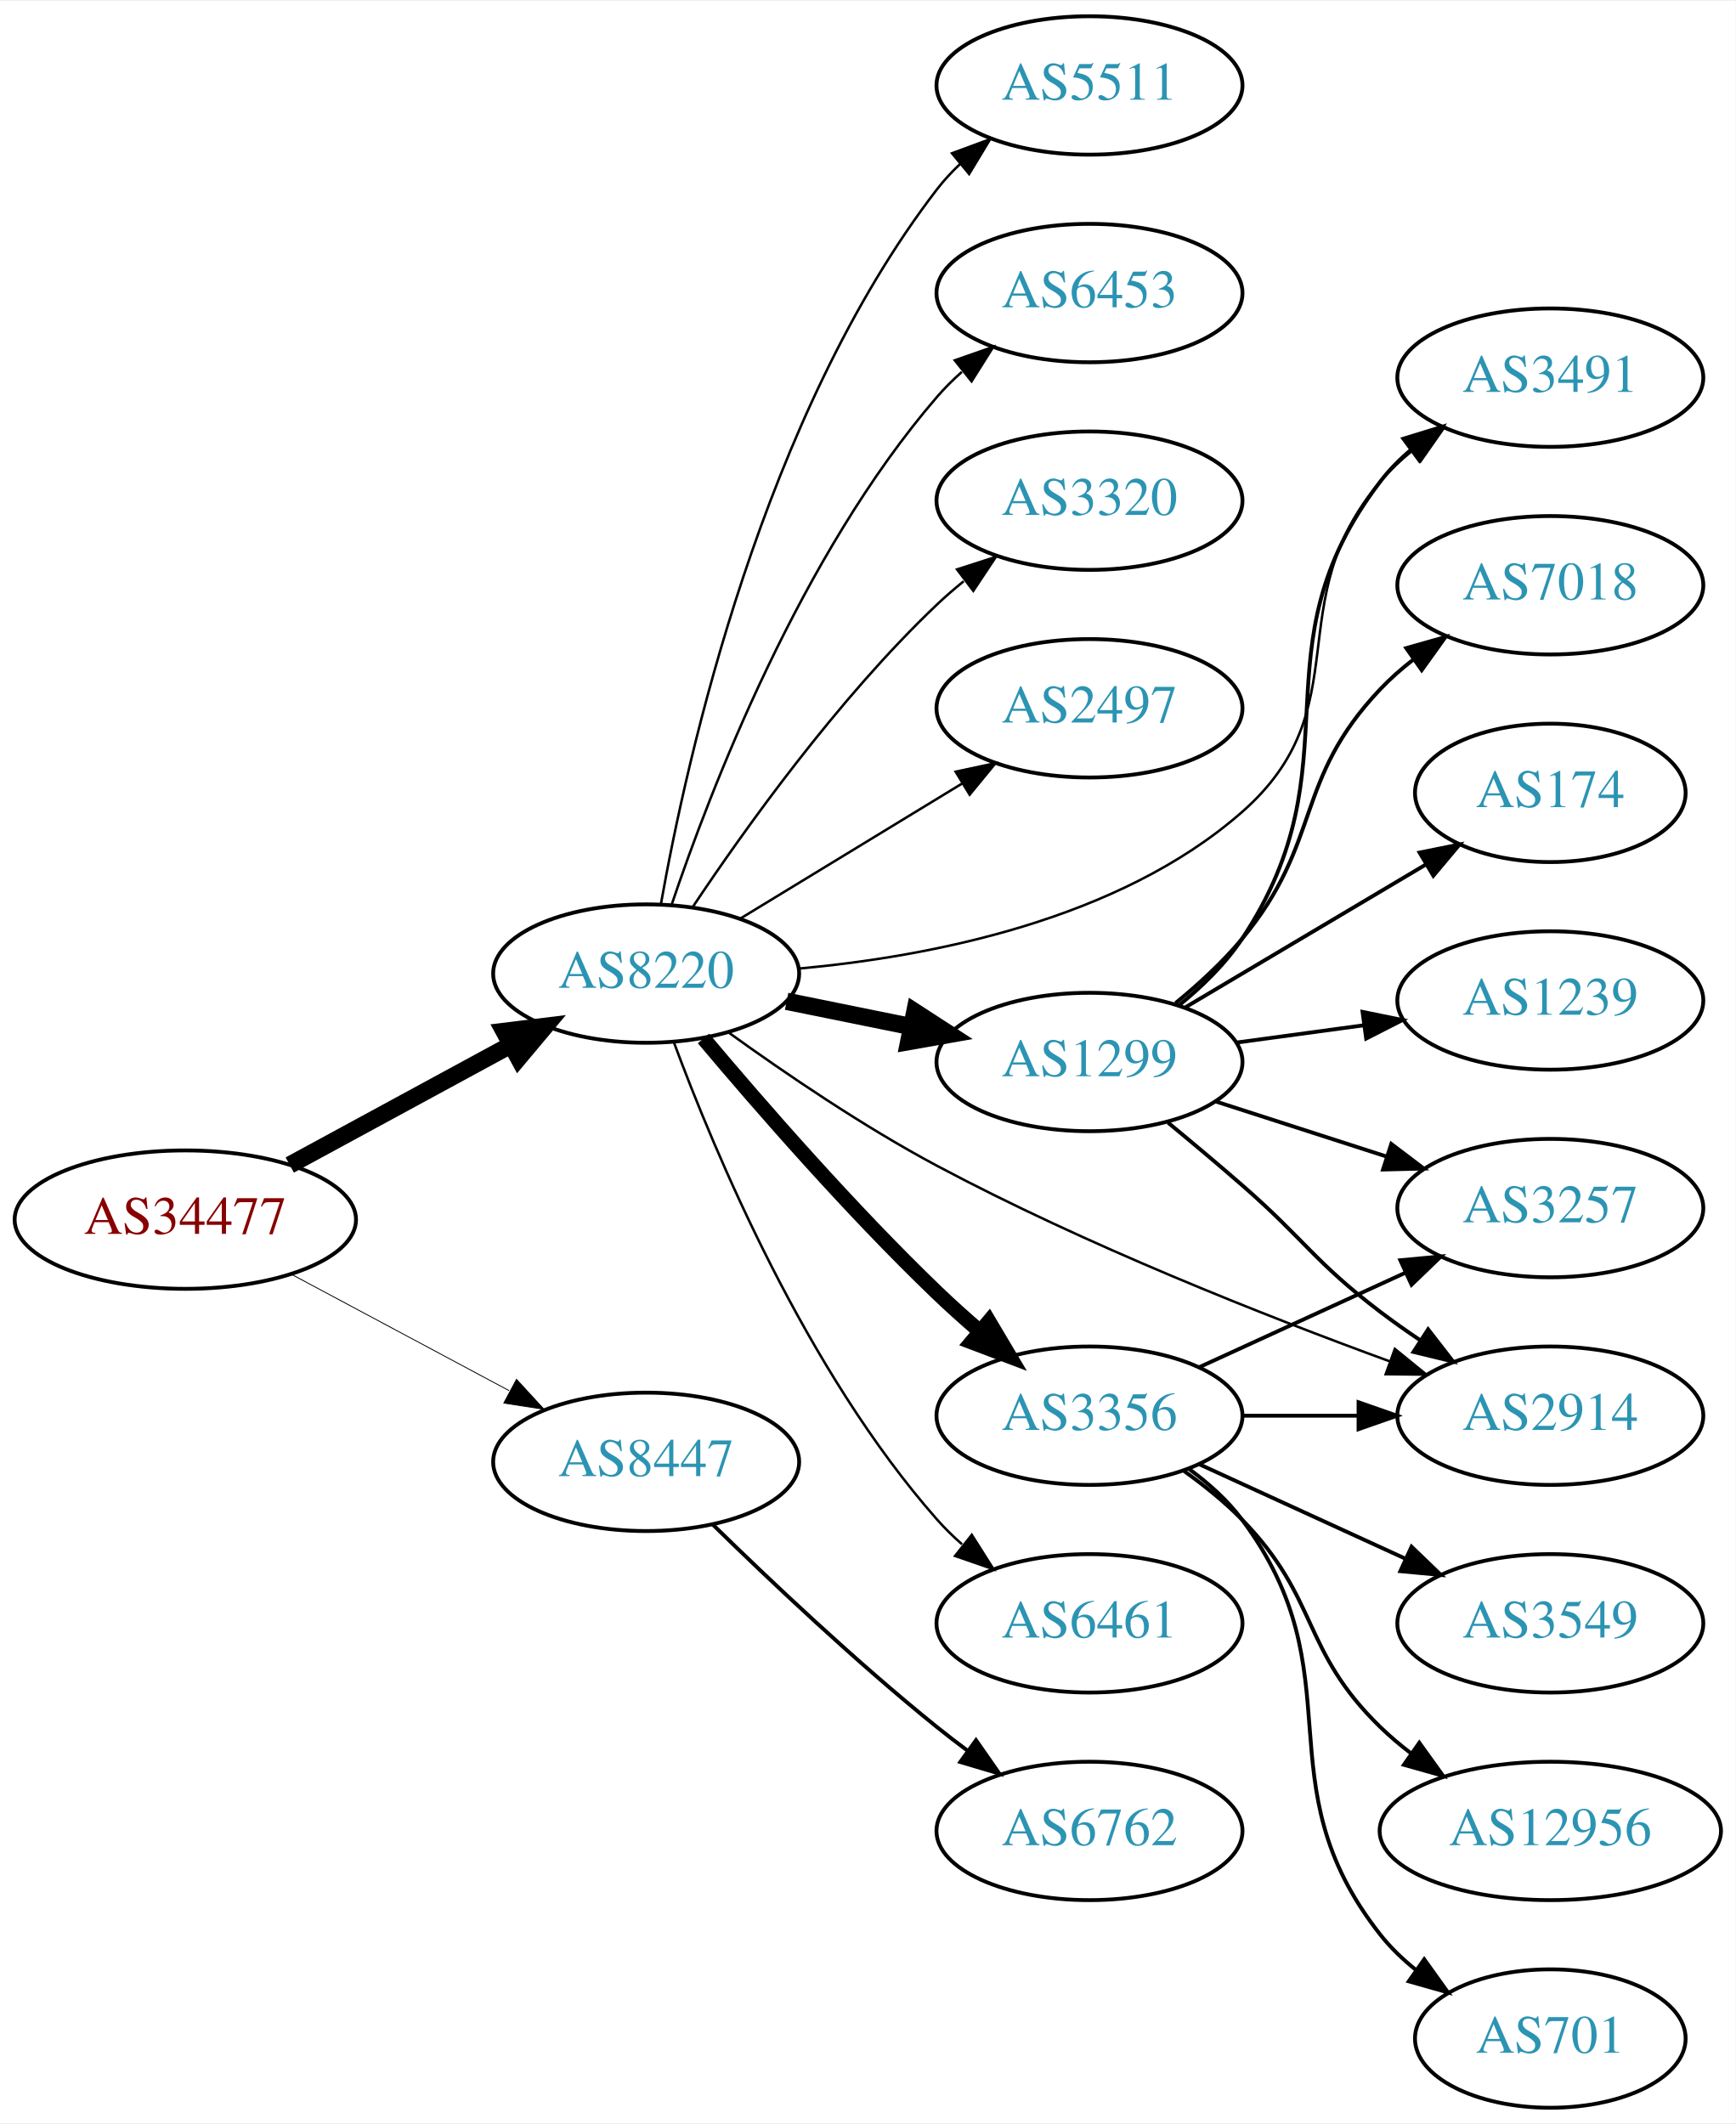
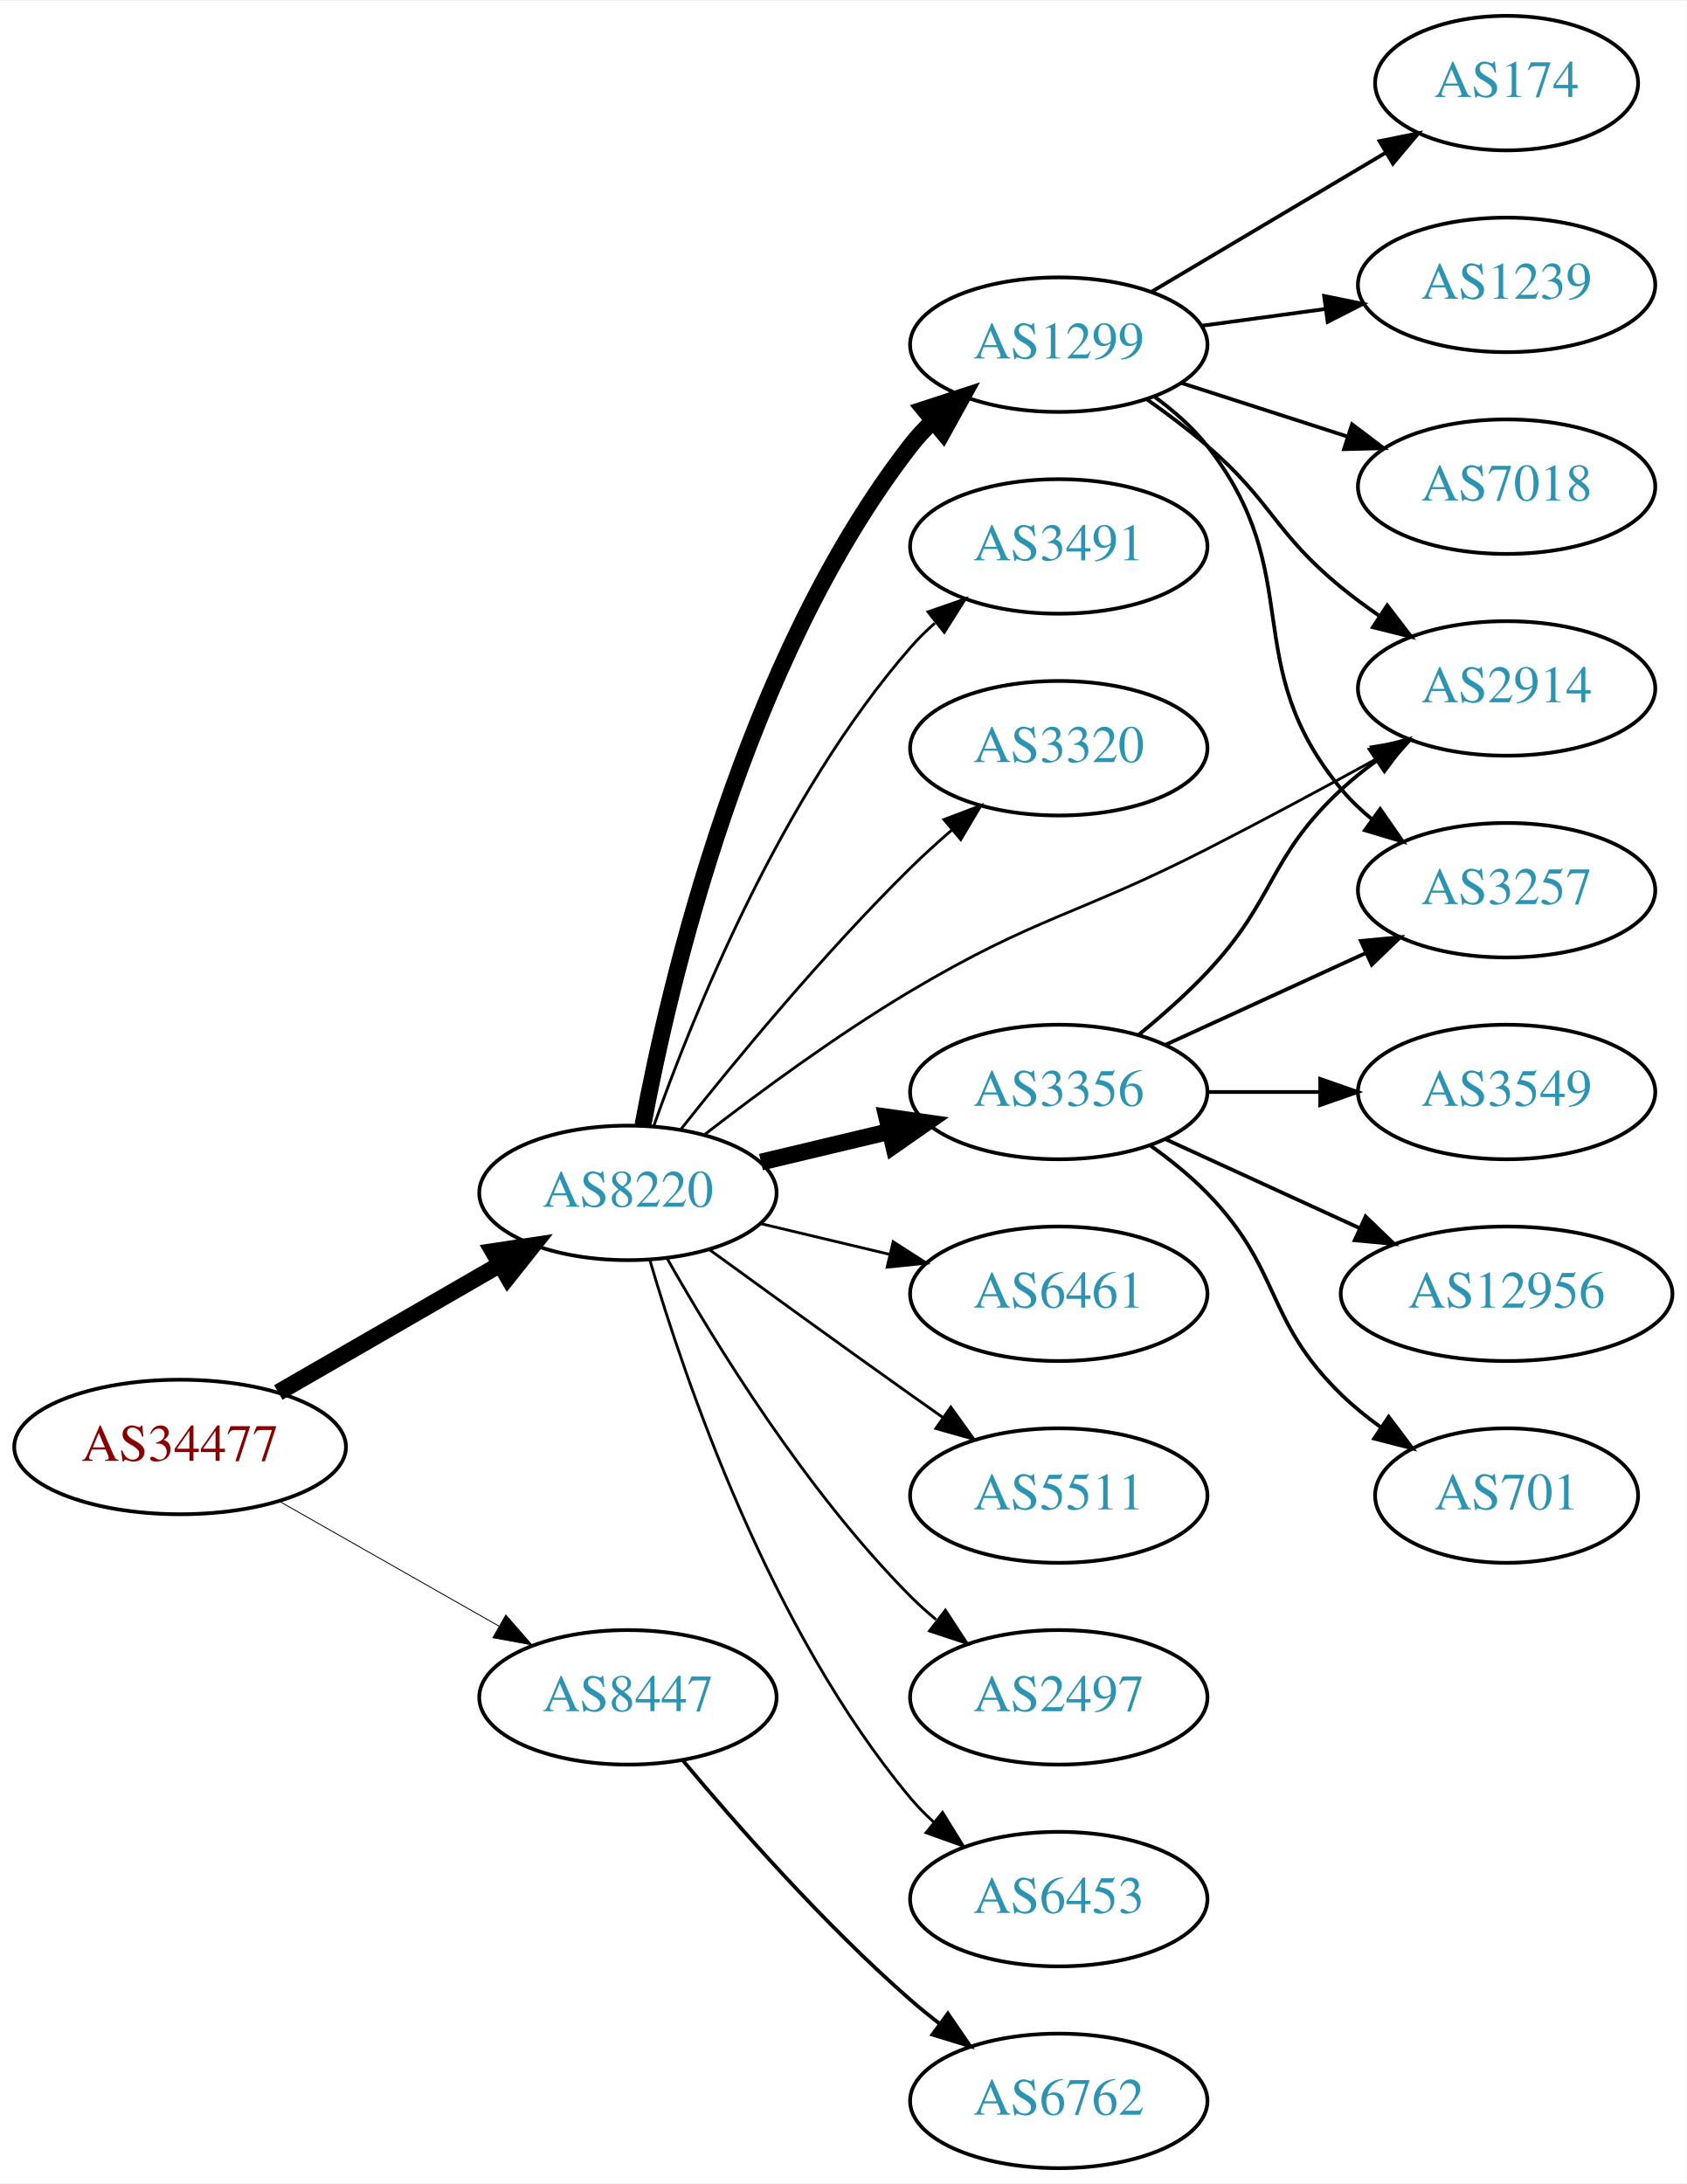
- <svg xmlns="http://www.w3.org/2000/svg" xmlns:xlink="http://www.w3.org/1999/xlink" width="451pt" height="552pt" viewBox="0.00 0.00 451.37 552.00">
-   <g id="graph0" class="graph" transform="scale(1 1) rotate(0) translate(4 548)">
-     <polygon fill="white" stroke="none" points="-4,4 -4,-548 447.37,-548 447.37,4 -4,4" />
+ <svg xmlns="http://www.w3.org/2000/svg" xmlns:xlink="http://www.w3.org/1999/xlink" width="451pt" height="584pt" viewBox="0.00 0.00 451.37 584.00">
+   <g id="graph0" class="graph" transform="scale(1 1) rotate(0) translate(4 580)">
+     <polygon fill="white" stroke="none" points="-4,4 -4,-580 447.37,-580 447.37,4 -4,4" />
    <g id="node1" class="node">
      <g id="a_node1">
        <a xlink:href="/asn/34477" xlink:title="AS34477 ~ ARAplus GmbH [AT]">
-           <ellipse fill="#ffffff" stroke="black" cx="44.196" cy="-231" rx="44.393" ry="18" />
-           <text text-anchor="middle" x="44.196" y="-227.3" font-family="Times,serif" font-size="14.00" fill="#880000">AS34477</text>
+           <ellipse fill="#ffffff" stroke="black" cx="44.196" cy="-193" rx="44.393" ry="18" />
+           <text text-anchor="middle" x="44.196" y="-189.3" font-family="Times,serif" font-size="14.00" fill="#880000">AS34477</text>
        </a>
      </g>
    </g>
    <g id="node2" class="node">
      <g id="a_node2">
        <a xlink:href="/asn/8220" xlink:title="AS8220 ~ COLT [GB]">
-           <ellipse fill="#ffffff" stroke="black" cx="164.039" cy="-295" rx="39.794" ry="18" />
-           <text text-anchor="middle" x="164.039" y="-291.3" font-family="Times,serif" font-size="14.00" fill="#2c94b3">AS8220</text>
+           <ellipse fill="#ffffff" stroke="black" cx="164.039" cy="-261" rx="39.794" ry="18" />
+           <text text-anchor="middle" x="164.039" y="-257.3" font-family="Times,serif" font-size="14.00" fill="#2c94b3">AS8220</text>
        </a>
      </g>
    </g>
    <g id="edge1" class="edge">
-       <path fill="none" stroke="black" stroke-width="4.5" d="M71.349,-245.204C88.287,-254.403 110.523,-266.479 128.855,-276.435" />
-       <polygon fill="black" stroke="black" stroke-width="4.5" points="127.101,-279.963 137.767,-281.275 130.859,-273.043 127.101,-279.963" />
+       <path fill="none" stroke="black" stroke-width="4.5" d="M70.476,-207.588C87.796,-217.582 110.947,-230.941 129.763,-241.799" />
+       <polygon fill="black" stroke="black" stroke-width="4.5" points="127.978,-245.314 138.607,-246.902 131.914,-238.493 127.978,-245.314" />
    </g>
    <g id="node3" class="node">
      <g id="a_node3">
        <a xlink:href="/asn/8447" xlink:title="AS8447 ~ A1 Telekom Austria AG [AT]">
-           <ellipse fill="#ffffff" stroke="black" cx="164.039" cy="-168" rx="39.794" ry="18" />
-           <text text-anchor="middle" x="164.039" y="-164.3" font-family="Times,serif" font-size="14.00" fill="#2c94b3">AS8447</text>
+           <ellipse fill="#ffffff" stroke="black" cx="164.039" cy="-126" rx="39.794" ry="18" />
+           <text text-anchor="middle" x="164.039" y="-122.3" font-family="Times,serif" font-size="14.00" fill="#2c94b3">AS8447</text>
        </a>
      </g>
    </g>
    <g id="edge2" class="edge">
-       <path fill="none" stroke="black" stroke-width="0.225" d="M71.642,-216.862C88.4,-207.903 110.255,-196.219 128.392,-186.523" />
-       <polygon fill="black" stroke="black" stroke-width="0.225" points="130.321,-189.46 137.49,-181.659 127.021,-183.287 130.321,-189.46" />
+       <path fill="none" stroke="black" stroke-width="0.237" d="M70.766,-178.462C87.985,-168.672 110.871,-155.66 129.542,-145.045" />
+       <polygon fill="black" stroke="black" stroke-width="0.237" points="131.363,-148.036 138.326,-140.05 127.903,-141.95 131.363,-148.036" />
    </g>
    <g id="node4" class="node">
      <g id="a_node4">
-         <a xlink:href="/asn/2497" xlink:title="AS2497 ~ Internet Initiative Japan Inc. [JP]">
-           <ellipse fill="#ffffff" stroke="black" cx="279.332" cy="-364" rx="39.794" ry="18" />
-           <text text-anchor="middle" x="279.332" y="-360.3" font-family="Times,serif" font-size="14.00" fill="#2c94b3">AS2497</text>
+         <a xlink:href="/asn/3356" xlink:title="AS3356 ~ Level 3 Parent, LLC [US]">
+           <ellipse fill="#ffffff" stroke="black" cx="279.332" cy="-288" rx="39.794" ry="18" />
+           <text text-anchor="middle" x="279.332" y="-284.3" font-family="Times,serif" font-size="14.00" fill="#2c94b3">AS3356</text>
        </a>
      </g>
    </g>
    <g id="edge3" class="edge">
-       <path fill="none" stroke="black" stroke-width="0.643" d="M188.513,-309.297C205.223,-319.474 227.878,-333.272 246.255,-344.464" />
-       <polygon fill="black" stroke="black" stroke-width="0.643" points="244.526,-347.509 254.887,-349.721 248.167,-341.531 244.526,-347.509" />
+       <path fill="none" stroke="black" stroke-width="4.5" d="M199.646,-269.248C210.517,-271.838 222.671,-274.735 234.114,-277.462" />
+       <polygon fill="black" stroke="black" stroke-width="4.5" points="233.296,-281.315 243.936,-279.803 235.122,-273.654 233.296,-281.315" />
    </g>
    <g id="node5" class="node">
      <g id="a_node5">
-         <a xlink:href="/asn/3491" xlink:title="AS3491 ~ PCCW Global, Inc. [US]">
-           <ellipse fill="#ffffff" stroke="black" cx="399.174" cy="-450" rx="39.794" ry="18" />
-           <text text-anchor="middle" x="399.174" y="-446.3" font-family="Times,serif" font-size="14.00" fill="#2c94b3">AS3491</text>
+         <a xlink:href="/asn/1299" xlink:title="AS1299 ~ Telia Carrier [EU]">
+           <ellipse fill="#ffffff" stroke="black" cx="279.332" cy="-488" rx="39.794" ry="18" />
+           <text text-anchor="middle" x="279.332" y="-484.3" font-family="Times,serif" font-size="14.00" fill="#2c94b3">AS1299</text>
        </a>
      </g>
    </g>
    <g id="edge4" class="edge">
-       <path fill="none" stroke="black" stroke-width="0.643" d="M203.609,-296.287C237.72,-299.376 286.915,-308.858 318.978,-337 350.12,-364.333 328.148,-391.423 354.978,-423 357.412,-425.864 360.228,-428.522 363.233,-430.962" />
-       <polygon fill="black" stroke="black" stroke-width="0.643" points="361.332,-433.906 371.493,-436.907 365.421,-428.225 361.332,-433.906" />
+       <path fill="none" stroke="black" stroke-width="4.5" d="M168.034,-279.06C174.973,-316.403 195.086,-403.428 239.685,-461 241.471,-463.305 243.508,-465.491 245.692,-467.548" />
+       <polygon fill="black" stroke="black" stroke-width="4.5" points="243.313,-470.689 253.531,-474.019 248.326,-464.616 243.313,-470.689" />
    </g>
    <g id="node6" class="node">
      <g id="a_node6">
-         <a xlink:href="/asn/3356" xlink:title="AS3356 ~ Level 3 Parent, LLC [US]">
-           <ellipse fill="#ffffff" stroke="black" cx="279.332" cy="-180" rx="39.794" ry="18" />
-           <text text-anchor="middle" x="279.332" y="-176.3" font-family="Times,serif" font-size="14.00" fill="#2c94b3">AS3356</text>
+         <a xlink:href="/asn/6461" xlink:title="AS6461 ~ Zayo Bandwidth [US]">
+           <ellipse fill="#ffffff" stroke="black" cx="279.332" cy="-234" rx="39.794" ry="18" />
+           <text text-anchor="middle" x="279.332" y="-230.3" font-family="Times,serif" font-size="14.00" fill="#2c94b3">AS6461</text>
        </a>
      </g>
    </g>
    <g id="edge5" class="edge">
-       <path fill="none" stroke="black" stroke-width="3.857" d="M178.949,-278.12C193.455,-260.865 217.176,-233.608 239.685,-212 243.192,-208.633 247.007,-205.213 250.829,-201.924" />
-       <polygon fill="black" stroke="black" stroke-width="3.857" points="253.177,-204.522 258.587,-195.413 248.677,-199.161 253.177,-204.522" />
+       <path fill="none" stroke="black" stroke-width="0.75" d="M199.646,-252.752C210.517,-250.162 222.671,-247.265 234.114,-244.538" />
+       <polygon fill="black" stroke="black" stroke-width="0.75" points="235.02,-247.92 243.936,-242.197 233.397,-241.111 235.02,-247.92" />
    </g>
    <g id="node7" class="node">
      <g id="a_node7">
-         <a xlink:href="/asn/6461" xlink:title="AS6461 ~ Zayo Bandwidth [US]">
-           <ellipse fill="#ffffff" stroke="black" cx="279.332" cy="-126" rx="39.794" ry="18" />
-           <text text-anchor="middle" x="279.332" y="-122.3" font-family="Times,serif" font-size="14.00" fill="#2c94b3">AS6461</text>
+         <a xlink:href="/asn/5511" xlink:title="AS5511 ~ Orange S.A. [FR]">
+           <ellipse fill="#ffffff" stroke="black" cx="279.332" cy="-180" rx="39.794" ry="18" />
+           <text text-anchor="middle" x="279.332" y="-176.3" font-family="Times,serif" font-size="14.00" fill="#2c94b3">AS5511</text>
        </a>
      </g>
    </g>
    <g id="edge6" class="edge">
-       <path fill="none" stroke="black" stroke-width="0.643" d="M171.217,-277.21C181.804,-248.597 205.614,-191.653 239.685,-153 241.664,-150.755 243.866,-148.601 246.187,-146.557" />
-       <polygon fill="black" stroke="black" stroke-width="0.643" points="248.72,-149.015 254.385,-140.062 244.373,-143.528 248.72,-149.015" />
+       <path fill="none" stroke="black" stroke-width="0.75" d="M185.887,-245.778C200.821,-234.909 221.435,-219.975 239.685,-207 242.506,-204.995 245.449,-202.915 248.397,-200.841" />
+       <polygon fill="black" stroke="black" stroke-width="0.75" points="250.443,-203.681 256.621,-195.074 246.424,-197.95 250.443,-203.681" />
    </g>
    <g id="node8" class="node">
      <g id="a_node8">
-         <a xlink:href="/asn/1299" xlink:title="AS1299 ~ Telia Carrier [EU]">
-           <ellipse fill="#ffffff" stroke="black" cx="279.332" cy="-272" rx="39.794" ry="18" />
-           <text text-anchor="middle" x="279.332" y="-268.3" font-family="Times,serif" font-size="14.00" fill="#2c94b3">AS1299</text>
+         <a xlink:href="/asn/2497" xlink:title="AS2497 ~ Internet Initiative Japan Inc. [JP]">
+           <ellipse fill="#ffffff" stroke="black" cx="279.332" cy="-126" rx="39.794" ry="18" />
+           <text text-anchor="middle" x="279.332" y="-122.3" font-family="Times,serif" font-size="14.00" fill="#2c94b3">AS2497</text>
        </a>
      </g>
    </g>
    <g id="edge7" class="edge">
-       <path fill="none" stroke="black" stroke-width="4.5" d="M200.574,-287.786C210.803,-285.709 222.104,-283.415 232.846,-281.234" />
-       <polygon fill="black" stroke="black" stroke-width="4.5" points="233.905,-285.037 242.922,-279.189 232.338,-277.319 233.905,-285.037" />
+       <path fill="none" stroke="black" stroke-width="0.75" d="M174.498,-243.51C187.28,-220.904 211.712,-181.114 239.685,-153 241.796,-150.879 244.092,-148.812 246.477,-146.829" />
+       <polygon fill="black" stroke="black" stroke-width="0.75" points="248.993,-149.31 254.793,-140.444 244.73,-143.758 248.993,-149.31" />
    </g>
    <g id="node9" class="node">
      <g id="a_node9">
-         <a xlink:href="/asn/5511" xlink:title="AS5511 ~ Orange S.A. [FR]">
-           <ellipse fill="#ffffff" stroke="black" cx="279.332" cy="-526" rx="39.794" ry="18" />
-           <text text-anchor="middle" x="279.332" y="-522.3" font-family="Times,serif" font-size="14.00" fill="#2c94b3">AS5511</text>
+         <a xlink:href="/asn/6453" xlink:title="AS6453 ~ TATA COMMUNICATIONS (AMERICA) INC [US]">
+           <ellipse fill="#ffffff" stroke="black" cx="279.332" cy="-72" rx="39.794" ry="18" />
+           <text text-anchor="middle" x="279.332" y="-68.3" font-family="Times,serif" font-size="14.00" fill="#2c94b3">AS6453</text>
        </a>
      </g>
    </g>
    <g id="edge8" class="edge">
-       <path fill="none" stroke="black" stroke-width="0.643" d="M167.886,-313.13C174.596,-351.056 194.376,-440.12 239.685,-499 241.463,-501.311 243.495,-503.501 245.675,-505.56" />
-       <polygon fill="black" stroke="black" stroke-width="0.643" points="243.571,-508.362 253.507,-512.038 248.032,-502.967 243.571,-508.362" />
+       <path fill="none" stroke="black" stroke-width="0.75" d="M169.913,-242.998C179.227,-211.156 202.043,-144.019 239.685,-99 241.555,-96.763 243.654,-94.626 245.88,-92.604" />
+       <polygon fill="black" stroke="black" stroke-width="0.75" points="248.227,-95.207 253.799,-86.196 243.823,-89.766 248.227,-95.207" />
    </g>
    <g id="node10" class="node">
      <g id="a_node10">
        <a xlink:href="/asn/2914" xlink:title="AS2914 ~ NTT America, Inc. [US]">
-           <ellipse fill="#ffffff" stroke="black" cx="399.174" cy="-180" rx="39.794" ry="18" />
-           <text text-anchor="middle" x="399.174" y="-176.3" font-family="Times,serif" font-size="14.00" fill="#2c94b3">AS2914</text>
+           <ellipse fill="#ffffff" stroke="black" cx="399.174" cy="-396" rx="39.794" ry="18" />
+           <text text-anchor="middle" x="399.174" y="-392.3" font-family="Times,serif" font-size="14.00" fill="#2c94b3">AS2914</text>
        </a>
      </g>
    </g>
    <g id="edge9" class="edge">
-       <path fill="none" stroke="black" stroke-width="0.643" d="M185.573,-279.605C200.189,-269.062 220.552,-255.198 239.685,-245 278.215,-224.464 324.677,-206.104 357.302,-194.179" />
-       <polygon fill="black" stroke="black" stroke-width="0.643" points="358.743,-197.38 366.958,-190.689 356.364,-190.797 358.743,-197.38" />
+       <path fill="none" stroke="black" stroke-width="0.75" d="M184.65,-276.681C199.332,-288.044 220.164,-303.389 239.685,-315 273.272,-334.977 284.175,-335.226 318.978,-353 334.065,-360.705 350.558,-369.585 364.569,-377.267" />
+       <polygon fill="black" stroke="black" stroke-width="0.75" points="362.929,-380.36 373.377,-382.119 366.306,-374.229 362.929,-380.36" />
    </g>
    <g id="node11" class="node">
      <g id="a_node11">
-         <a xlink:href="/asn/6453" xlink:title="AS6453 ~ TATA COMMUNICATIONS (AMERICA) INC [US]">
-           <ellipse fill="#ffffff" stroke="black" cx="279.332" cy="-472" rx="39.794" ry="18" />
-           <text text-anchor="middle" x="279.332" y="-468.3" font-family="Times,serif" font-size="14.00" fill="#2c94b3">AS6453</text>
+         <a xlink:href="/asn/3491" xlink:title="AS3491 ~ PCCW Global, Inc. [US]">
+           <ellipse fill="#ffffff" stroke="black" cx="279.332" cy="-434" rx="39.794" ry="18" />
+           <text text-anchor="middle" x="279.332" y="-430.3" font-family="Times,serif" font-size="14.00" fill="#2c94b3">AS3491</text>
        </a>
      </g>
    </g>
    <g id="edge10" class="edge">
-       <path fill="none" stroke="black" stroke-width="0.643" d="M170.644,-312.837C180.711,-342.752 204.172,-403.798 239.685,-445 241.639,-447.267 243.823,-449.437 246.131,-451.491" />
-       <polygon fill="black" stroke="black" stroke-width="0.643" points="244.305,-454.511 254.307,-458.006 248.667,-449.037 244.305,-454.511" />
+       <path fill="none" stroke="black" stroke-width="0.75" d="M170.927,-278.824C181.255,-308.096 204.898,-367.08 239.685,-407 241.651,-409.256 243.844,-411.419 246.159,-413.468" />
+       <polygon fill="black" stroke="black" stroke-width="0.75" points="244.338,-416.492 254.345,-419.973 248.693,-411.012 244.338,-416.492" />
    </g>
    <g id="node12" class="node">
      <g id="a_node12">
        <a xlink:href="/asn/3320" xlink:title="AS3320 ~ DTAG [DE]">
-           <ellipse fill="#ffffff" stroke="black" cx="279.332" cy="-418" rx="39.794" ry="18" />
-           <text text-anchor="middle" x="279.332" y="-414.3" font-family="Times,serif" font-size="14.00" fill="#2c94b3">AS3320</text>
+           <ellipse fill="#ffffff" stroke="black" cx="279.332" cy="-380" rx="39.794" ry="18" />
+           <text text-anchor="middle" x="279.332" y="-376.3" font-family="Times,serif" font-size="14.00" fill="#2c94b3">AS3320</text>
        </a>
      </g>
    </g>
    <g id="edge11" class="edge">
-       <path fill="none" stroke="black" stroke-width="0.643" d="M176.081,-312.211C189.573,-332.458 213.82,-366.423 239.685,-391 241.855,-393.061 244.193,-395.085 246.607,-397.039" />
-       <polygon fill="black" stroke="black" stroke-width="0.643" points="244.888,-400.127 254.974,-403.37 249.112,-394.545 244.888,-400.127" />
+       <path fill="none" stroke="black" stroke-width="0.75" d="M178.274,-278.101C192.611,-296.21 216.546,-325.263 239.685,-348 243.153,-351.408 246.946,-354.85 250.757,-358.151" />
+       <polygon fill="black" stroke="black" stroke-width="0.75" points="248.601,-360.911 258.507,-364.67 253.107,-355.554 248.601,-360.911" />
    </g>
    <g id="node20" class="node">
      <g id="a_node20">
        <a xlink:href="/asn/6762" xlink:title="AS6762 ~ TELECOM ITALIA SPARKLE S.p.A. [IT]">
-           <ellipse fill="#ffffff" stroke="black" cx="279.332" cy="-72" rx="39.794" ry="18" />
-           <text text-anchor="middle" x="279.332" y="-68.3" font-family="Times,serif" font-size="14.00" fill="#2c94b3">AS6762</text>
-         </a>
-       </g>
-     </g>
-     <g id="edge23" class="edge">
-       <path fill="none" stroke="black" d="M181.353,-151.703C196.099,-137.274 218.655,-115.935 239.685,-99 242.235,-96.947 244.932,-94.876 247.667,-92.843" />
-       <polygon fill="black" stroke="black" points="249.82,-95.605 255.88,-86.915 245.723,-89.929 249.82,-95.605" />
-     </g>
-     <g id="edge13" class="edge">
-       <path fill="none" stroke="black" d="M319.244,-180C328.798,-180 339.147,-180 349.11,-180" />
-       <polygon fill="black" stroke="black" points="349.302,-183.5 359.302,-180 349.302,-176.5 349.302,-183.5" />
-     </g>
-     <g id="node13" class="node">
-       <g id="a_node13">
-         <a xlink:href="/asn/3549" xlink:title="AS3549 ~ Level 3 Parent, LLC [US]">
-           <ellipse fill="#ffffff" stroke="black" cx="399.174" cy="-126" rx="39.794" ry="18" />
-           <text text-anchor="middle" x="399.174" y="-122.3" font-family="Times,serif" font-size="14.00" fill="#2c94b3">AS3549</text>
-         </a>
-       </g>
-     </g>
-     <g id="edge12" class="edge">
-       <path fill="none" stroke="black" d="M307.96,-167.339C323.917,-160.027 344.188,-150.739 361.471,-142.819" />
-       <polygon fill="black" stroke="black" points="363.085,-145.929 370.718,-138.581 360.169,-139.565 363.085,-145.929" />
-     </g>
-     <g id="node14" class="node">
-       <g id="a_node14">
-         <a xlink:href="/asn/12956" xlink:title="AS12956 ~ TELXIUS [ES]">
-           <ellipse fill="#ffffff" stroke="black" cx="399.174" cy="-72" rx="44.393" ry="18" />
-           <text text-anchor="middle" x="399.174" y="-68.3" font-family="Times,serif" font-size="14.00" fill="#2c94b3">AS12956</text>
-         </a>
-       </g>
-     </g>
-     <g id="edge14" class="edge">
-       <path fill="none" stroke="black" d="M303.926,-165.611C309.182,-161.852 314.513,-157.563 318.978,-153 339.151,-132.383 334.285,-119.094 354.978,-99 357.464,-96.586 360.202,-94.278 363.055,-92.1" />
-       <polygon fill="black" stroke="black" points="365.11,-94.934 371.291,-86.329 361.092,-89.202 365.11,-94.934" />
+           <ellipse fill="#ffffff" stroke="black" cx="279.332" cy="-18" rx="39.794" ry="18" />
+           <text text-anchor="middle" x="279.332" y="-14.3" font-family="Times,serif" font-size="14.00" fill="#2c94b3">AS6762</text>
+         </a>
+       </g>
+     </g>
+     <g id="edge22" class="edge">
+       <path fill="none" stroke="black" d="M178.669,-109.183C192.951,-92.071 216.498,-65.255 239.685,-45 242.151,-42.846 244.789,-40.706 247.487,-38.628" />
+       <polygon fill="black" stroke="black" points="249.66,-41.375 255.641,-32.63 245.512,-35.736 249.66,-41.375" />
+     </g>
+     <g id="edge21" class="edge">
+       <path fill="none" stroke="black" d="M300.82,-303.396C306.94,-308.399 313.478,-314.171 318.978,-320 337.525,-339.654 335.167,-350.621 354.978,-369 357.886,-371.697 361.1,-374.278 364.424,-376.7" />
+       <polygon fill="black" stroke="black" points="362.56,-379.665 372.803,-382.371 366.483,-373.868 362.56,-379.665" />
    </g>
    <g id="node15" class="node">
      <g id="a_node15">
        <a xlink:href="/asn/3257" xlink:title="AS3257 ~ GTT [DE]">
-           <ellipse fill="#ffffff" stroke="black" cx="399.174" cy="-234" rx="39.794" ry="18" />
-           <text text-anchor="middle" x="399.174" y="-230.3" font-family="Times,serif" font-size="14.00" fill="#2c94b3">AS3257</text>
-         </a>
-       </g>
+           <ellipse fill="#ffffff" stroke="black" cx="399.174" cy="-342" rx="39.794" ry="18" />
+           <text text-anchor="middle" x="399.174" y="-338.3" font-family="Times,serif" font-size="14.00" fill="#2c94b3">AS3257</text>
+         </a>
+       </g>
+     </g>
+     <g id="edge20" class="edge">
+       <path fill="none" stroke="black" d="M307.96,-300.661C323.917,-307.973 344.188,-317.261 361.471,-325.181" />
+       <polygon fill="black" stroke="black" points="360.169,-328.435 370.718,-329.419 363.085,-322.071 360.169,-328.435" />
+     </g>
+     <g id="node17" class="node">
+       <g id="a_node17">
+         <a xlink:href="/asn/12956" xlink:title="AS12956 ~ TELXIUS [ES]">
+           <ellipse fill="#ffffff" stroke="black" cx="399.174" cy="-234" rx="44.393" ry="18" />
+           <text text-anchor="middle" x="399.174" y="-230.3" font-family="Times,serif" font-size="14.00" fill="#2c94b3">AS12956</text>
+         </a>
+       </g>
+     </g>
+     <g id="edge17" class="edge">
+       <path fill="none" stroke="black" d="M307.96,-275.339C323.458,-268.238 343.025,-259.272 359.971,-251.506" />
+       <polygon fill="black" stroke="black" points="361.441,-254.683 369.074,-247.335 358.525,-248.319 361.441,-254.683" />
+     </g>
+     <g id="node18" class="node">
+       <g id="a_node18">
+         <a xlink:href="/asn/701" xlink:title="AS701 ~ UUNET [US]">
+           <ellipse fill="#ffffff" stroke="black" cx="399.174" cy="-180" rx="35.194" ry="18" />
+           <text text-anchor="middle" x="399.174" y="-176.3" font-family="Times,serif" font-size="14.00" fill="#2c94b3">AS701</text>
+         </a>
+       </g>
+     </g>
+     <g id="edge18" class="edge">
+       <path fill="none" stroke="black" d="M303.926,-273.611C309.182,-269.852 314.513,-265.563 318.978,-261 339.151,-240.383 334.285,-227.094 354.978,-207 358.206,-203.866 361.857,-200.911 365.635,-198.188" />
+       <polygon fill="black" stroke="black" points="367.614,-201.075 373.995,-192.617 363.732,-195.25 367.614,-201.075" />
+     </g>
+     <g id="node19" class="node">
+       <g id="a_node19">
+         <a xlink:href="/asn/3549" xlink:title="AS3549 ~ Level 3 Parent, LLC [US]">
+           <ellipse fill="#ffffff" stroke="black" cx="399.174" cy="-288" rx="39.794" ry="18" />
+           <text text-anchor="middle" x="399.174" y="-284.3" font-family="Times,serif" font-size="14.00" fill="#2c94b3">AS3549</text>
+         </a>
+       </g>
+     </g>
+     <g id="edge19" class="edge">
+       <path fill="none" stroke="black" d="M319.244,-288C328.798,-288 339.147,-288 349.11,-288" />
+       <polygon fill="black" stroke="black" points="349.302,-291.5 359.302,-288 349.302,-284.5 349.302,-291.5" />
+     </g>
+     <g id="edge14" class="edge">
+       <path fill="none" stroke="black" d="M302.98,-473.322C308.383,-469.513 314.017,-465.274 318.978,-461 336.604,-445.816 336.969,-437.728 354.978,-423 358.213,-420.355 361.725,-417.766 365.302,-415.303" />
+       <polygon fill="black" stroke="black" points="367.223,-418.229 373.666,-409.818 363.384,-412.375 367.223,-418.229" />
+     </g>
+     <g id="node13" class="node">
+       <g id="a_node13">
+         <a xlink:href="/asn/1239" xlink:title="AS1239 ~ Sprint [US]">
+           <ellipse fill="#ffffff" stroke="black" cx="399.174" cy="-504" rx="39.794" ry="18" />
+           <text text-anchor="middle" x="399.174" y="-500.3" font-family="Times,serif" font-size="14.00" fill="#2c94b3">AS1239</text>
+         </a>
+       </g>
+     </g>
+     <g id="edge12" class="edge">
+       <path fill="none" stroke="black" d="M317.618,-493.062C328.149,-494.492 339.752,-496.068 350.792,-497.567" />
+       <polygon fill="black" stroke="black" points="350.346,-501.038 360.726,-498.916 351.288,-494.102 350.346,-501.038" />
+     </g>
+     <g id="node14" class="node">
+       <g id="a_node14">
+         <a xlink:href="/asn/7018" xlink:title="AS7018 ~ AT&amp;T Services, Inc. [US]">
+           <ellipse fill="#ffffff" stroke="black" cx="399.174" cy="-450" rx="39.794" ry="18" />
+           <text text-anchor="middle" x="399.174" y="-446.3" font-family="Times,serif" font-size="14.00" fill="#2c94b3">AS7018</text>
+         </a>
+       </g>
+     </g>
+     <g id="edge13" class="edge">
+       <path fill="none" stroke="black" d="M312.221,-477.717C325.846,-473.323 341.932,-468.136 356.481,-463.445" />
+       <polygon fill="black" stroke="black" points="357.816,-466.692 366.259,-460.292 355.667,-460.03 357.816,-466.692" />
    </g>
    <g id="edge15" class="edge">
-       <path fill="none" stroke="black" d="M307.96,-192.661C323.917,-199.973 344.188,-209.261 361.471,-217.181" />
-       <polygon fill="black" stroke="black" points="360.169,-220.435 370.718,-221.419 363.085,-214.071 360.169,-220.435" />
+       <path fill="none" stroke="black" d="M305.075,-473.975C310.161,-470.252 315.13,-465.887 318.978,-461 346.14,-426.502 326.942,-402.792 354.978,-369 357.378,-366.107 360.172,-363.431 363.162,-360.979" />
+       <polygon fill="black" stroke="black" points="365.352,-363.714 371.402,-355.017 361.249,-358.043 365.352,-363.714" />
    </g>
    <g id="node16" class="node">
      <g id="a_node16">
-         <a xlink:href="/asn/701" xlink:title="AS701 ~ UUNET [US]">
-           <ellipse fill="#ffffff" stroke="black" cx="399.174" cy="-18" rx="35.194" ry="18" />
-           <text text-anchor="middle" x="399.174" y="-14.3" font-family="Times,serif" font-size="14.00" fill="#2c94b3">AS701</text>
+         <a xlink:href="/asn/174" xlink:title="AS174 ~ Cogent Communications [US]">
+           <ellipse fill="#ffffff" stroke="black" cx="399.174" cy="-558" rx="35.194" ry="18" />
+           <text text-anchor="middle" x="399.174" y="-554.3" font-family="Times,serif" font-size="14.00" fill="#2c94b3">AS174</text>
        </a>
      </g>
    </g>
    <g id="edge16" class="edge">
-       <path fill="none" stroke="black" d="M305.262,-166.118C310.338,-162.389 315.256,-157.984 318.978,-153 349.249,-112.458 323.679,-84.754 354.978,-45 357.625,-41.639 360.813,-38.584 364.245,-35.839" />
-       <polygon fill="black" stroke="black" points="366.383,-38.614 372.552,-30 362.358,-32.887 366.383,-38.614" />
-     </g>
-     <g id="edge19" class="edge">
-       <path fill="none" stroke="black" d="M302.534,-286.679C308.575,-291.577 314.639,-297.47 318.978,-304 349.559,-350.022 321.408,-379.111 354.978,-423 357.262,-425.985 359.977,-428.724 362.919,-431.215" />
-       <polygon fill="black" stroke="black" points="360.963,-434.121 371.092,-437.231 365.113,-428.484 360.963,-434.121" />
-     </g>
-     <g id="edge18" class="edge">
-       <path fill="none" stroke="black" d="M299.756,-256.237C305.954,-251.123 312.805,-245.379 318.978,-240 335.342,-225.741 337.703,-220.141 354.978,-207 358.304,-204.47 361.874,-201.954 365.484,-199.534" />
-       <polygon fill="black" stroke="black" points="367.392,-202.468 373.885,-194.096 363.589,-196.591 367.392,-202.468" />
-     </g>
-     <g id="edge17" class="edge">
-       <path fill="none" stroke="black" d="M312.221,-261.717C325.846,-257.323 341.932,-252.136 356.481,-247.445" />
-       <polygon fill="black" stroke="black" points="357.816,-250.692 366.259,-244.292 355.667,-244.03 357.816,-250.692" />
-     </g>
-     <g id="node17" class="node">
-       <g id="a_node17">
-         <a xlink:href="/asn/174" xlink:title="AS174 ~ Cogent Communications [US]">
-           <ellipse fill="#ffffff" stroke="black" cx="399.174" cy="-342" rx="35.194" ry="18" />
-           <text text-anchor="middle" x="399.174" y="-338.3" font-family="Times,serif" font-size="14.00" fill="#2c94b3">AS174</text>
-         </a>
-       </g>
-     </g>
-     <g id="edge20" class="edge">
-       <path fill="none" stroke="black" d="M304.179,-286.166C322.259,-296.905 347.265,-311.76 366.941,-323.447" />
-       <polygon fill="black" stroke="black" points="365.177,-326.47 375.562,-328.568 368.752,-320.452 365.177,-326.47" />
-     </g>
-     <g id="node18" class="node">
-       <g id="a_node18">
-         <a xlink:href="/asn/1239" xlink:title="AS1239 ~ Sprint [US]">
-           <ellipse fill="#ffffff" stroke="black" cx="399.174" cy="-288" rx="39.794" ry="18" />
-           <text text-anchor="middle" x="399.174" y="-284.3" font-family="Times,serif" font-size="14.00" fill="#2c94b3">AS1239</text>
-         </a>
-       </g>
-     </g>
-     <g id="edge21" class="edge">
-       <path fill="none" stroke="black" d="M317.618,-277.062C328.149,-278.492 339.752,-280.068 350.792,-281.567" />
-       <polygon fill="black" stroke="black" points="350.346,-285.038 360.726,-282.916 351.288,-278.102 350.346,-285.038" />
-     </g>
-     <g id="node19" class="node">
-       <g id="a_node19">
-         <a xlink:href="/asn/7018" xlink:title="AS7018 ~ AT&amp;T Services, Inc. [US]">
-           <ellipse fill="#ffffff" stroke="black" cx="399.174" cy="-396" rx="39.794" ry="18" />
-           <text text-anchor="middle" x="399.174" y="-392.3" font-family="Times,serif" font-size="14.00" fill="#2c94b3">AS7018</text>
-         </a>
-       </g>
-     </g>
-     <g id="edge22" class="edge">
-       <path fill="none" stroke="black" d="M301.693,-287.304C307.71,-292.22 313.973,-297.966 318.978,-304 340.062,-329.417 332.252,-345.04 354.978,-369 357.565,-371.727 360.483,-374.293 363.552,-376.676" />
-       <polygon fill="black" stroke="black" points="361.706,-379.656 371.901,-382.541 365.73,-373.929 361.706,-379.656" />
+       <path fill="none" stroke="black" d="M304.179,-502.166C322.259,-512.905 347.265,-527.76 366.941,-539.447" />
+       <polygon fill="black" stroke="black" points="365.177,-542.47 375.562,-544.568 368.752,-536.452 365.177,-542.47" />
    </g>
  </g>
</svg>
